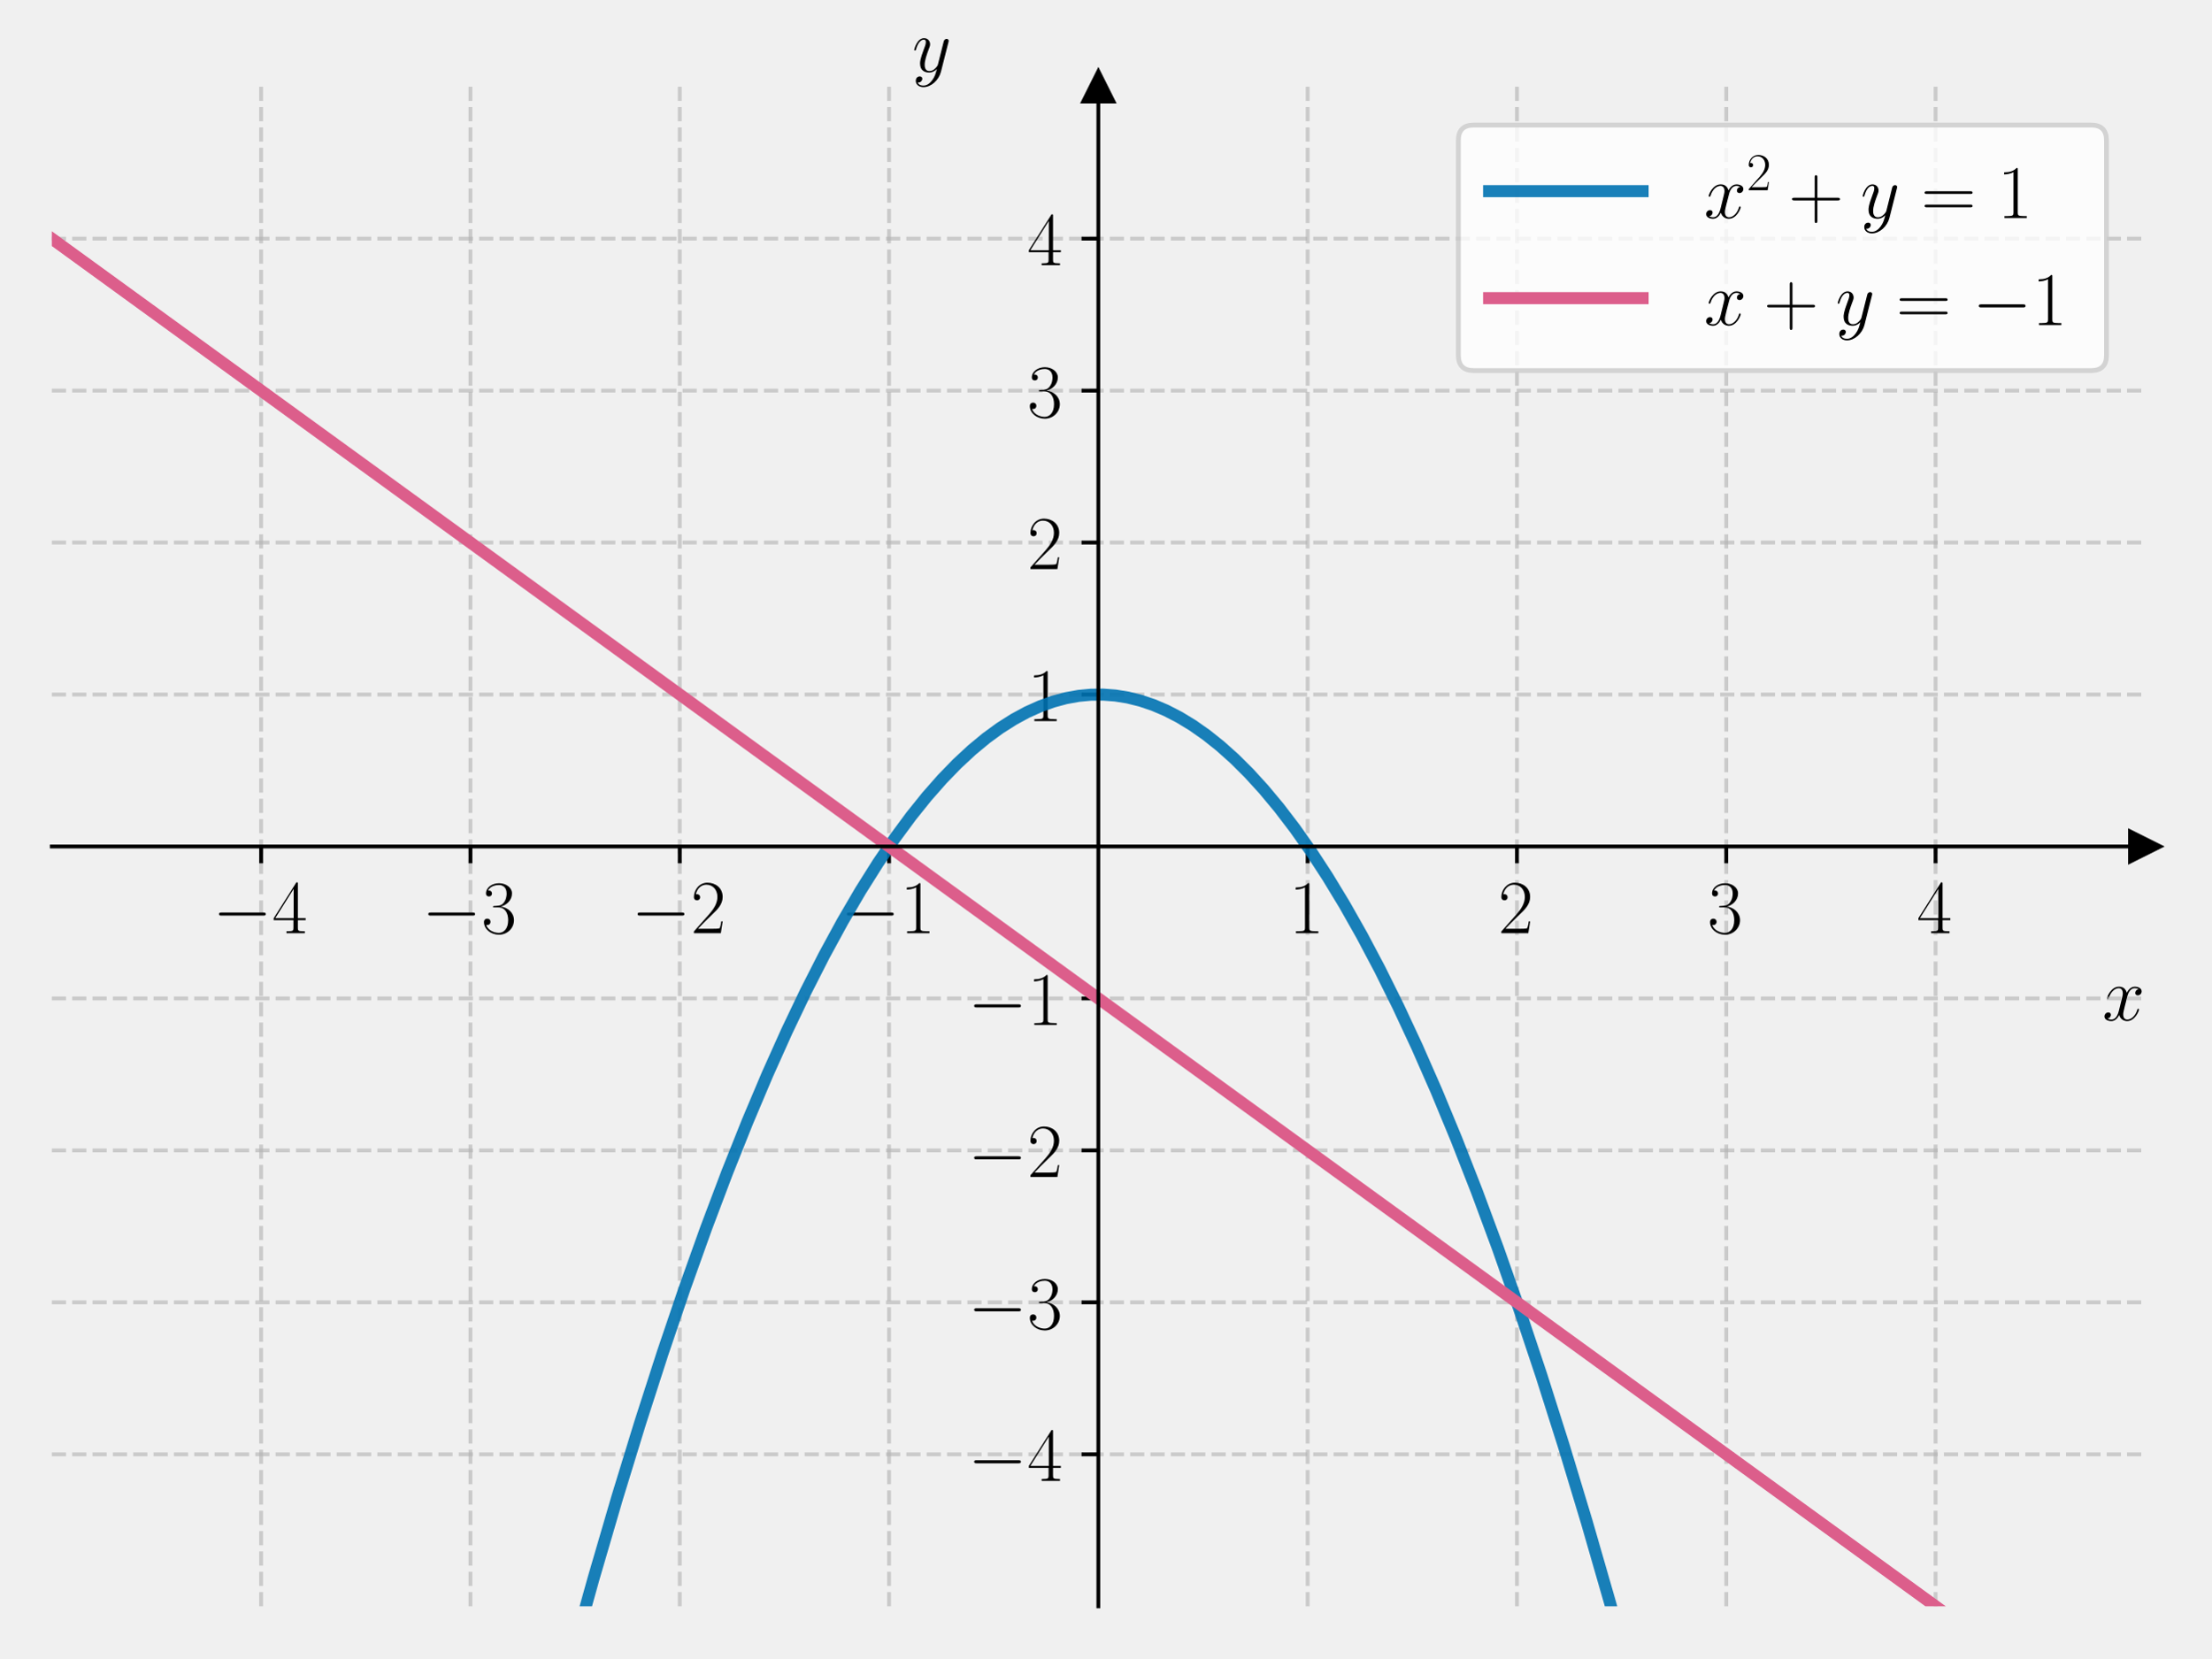
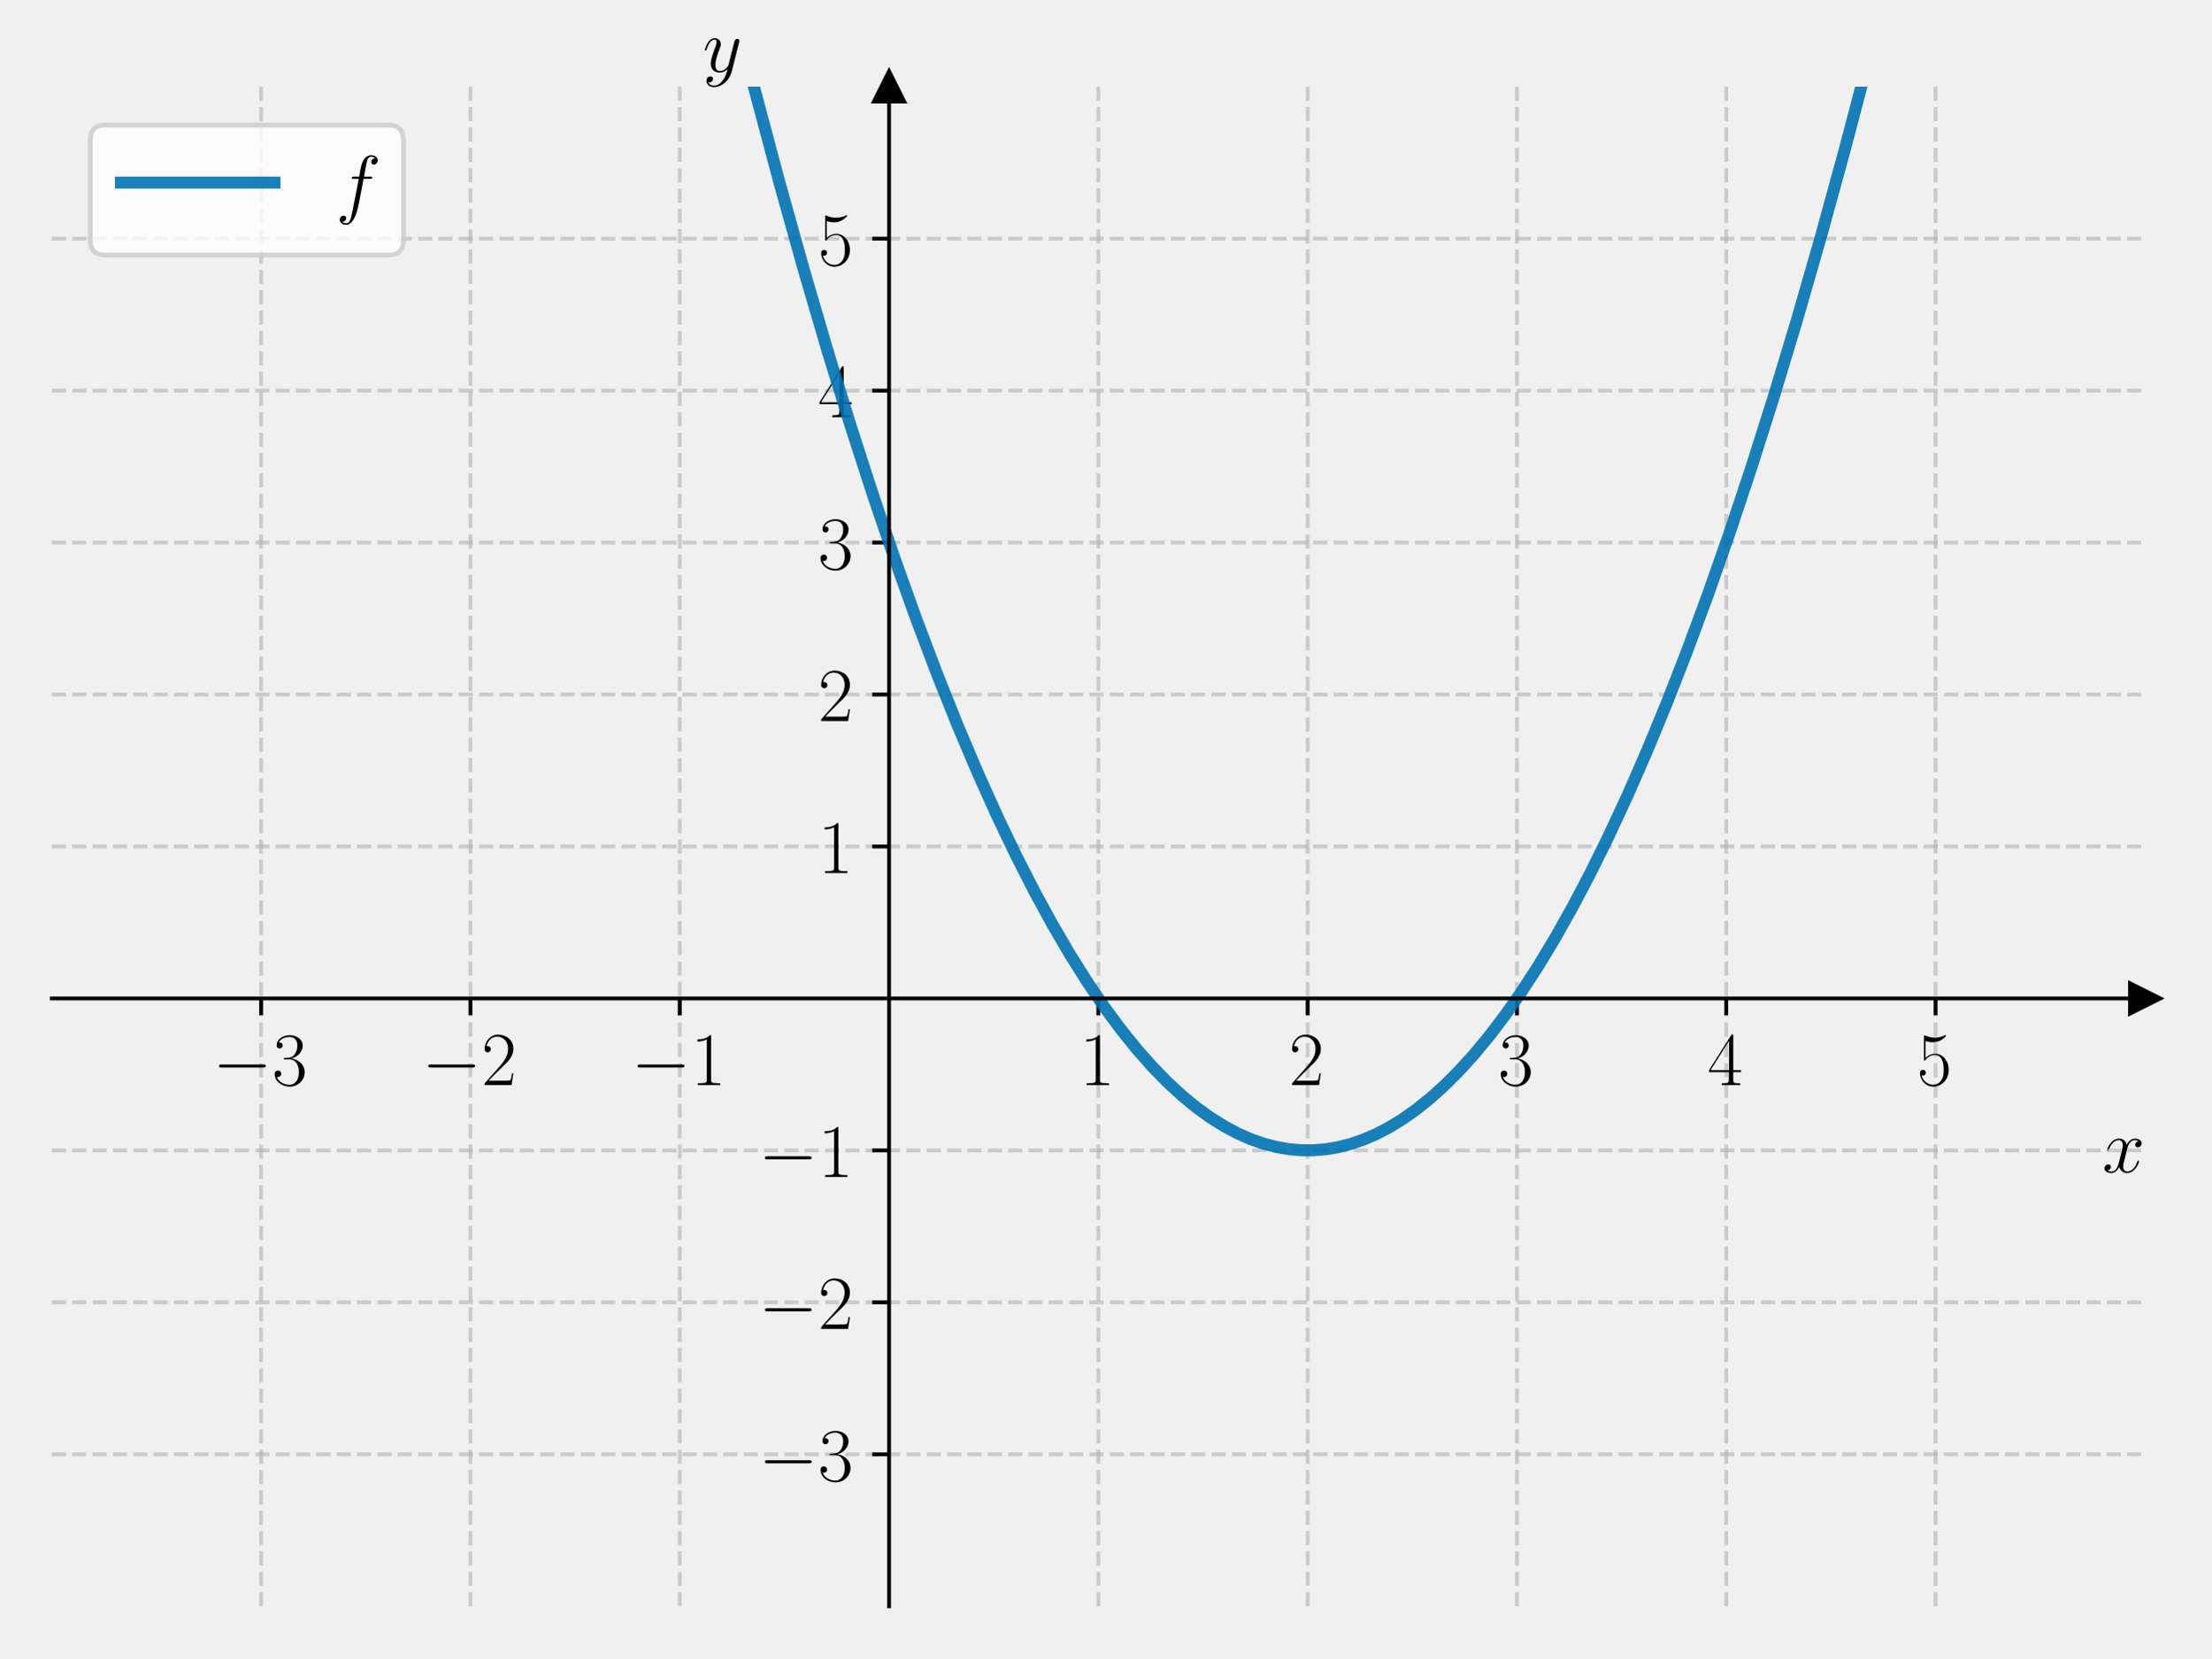
<svg xmlns="http://www.w3.org/2000/svg" xmlns:xlink="http://www.w3.org/1999/xlink" width="460.8pt" height="345.6pt" viewBox="0 0 460.8 345.6" version="1.1">
  <defs>
    <style type="text/css">*{stroke-linejoin: round; stroke-linecap: butt}</style>
  </defs>
  <g id="figure_1">
    <g id="patch_1">
      <path d="M 0 345.6  L 460.8 345.6  L 460.8 0  L 0 0  L 0 345.6  z " style="fill: none" />
    </g>
    <g id="axes_1">
      <g id="patch_2">
        <path d="M 10.8 334.8  L 447 334.8  L 447 18.065  L 10.8 18.065  L 10.8 334.8  z " style="fill: none" />
      </g>
      <g id="matplotlib.axis_1">
        <g id="xtick_1">
          <g id="line2d_1">
-             <path d="M 54.42 334.8  L 54.42 18.065  " clip-path="url(#p2006ec1500)" style="fill: none; stroke-dasharray: 2.96,1.28; stroke-dashoffset: 0; stroke: #b0b0b0; stroke-opacity: 0.6; stroke-width: 0.8" />
+             <path d="M 54.42 334.8  L 54.42 18.065  " clip-path="url(#p5aa930c538)" style="fill: none; stroke-dasharray: 2.96,1.28; stroke-dashoffset: 0; stroke: #b0b0b0; stroke-opacity: 0.6; stroke-width: 0.8" />
          </g>
          <g id="line2d_2">
            <defs>
-               <path id="m982e0b1ccd" d="M 0 0  L 0 3.5  " style="stroke: #000000; stroke-width: 0.8" />
-             </defs>
-             <g>
-               <use xlink:href="#m982e0b1ccd" x="54.42" y="176.432" style="stroke: #000000; stroke-width: 0.8" />
+               <path id="md674292b03" d="M 0 0  L 0 3.5  " style="stroke: #000000; stroke-width: 0.8" />
+             </defs>
+             <g>
+               <use xlink:href="#md674292b03" x="54.42" y="208.106" style="stroke: #000000; stroke-width: 0.8" />
            </g>
          </g>
          <g id="text_1">
-             <g transform="translate(44.31901 194.5019) scale(0.16 -0.16)">
+             <g transform="translate(44.31901 226.1754) scale(0.16 -0.16)">
              <defs>
                <path id="CMSY10-0" d="M 4218 1472  C 4326 1472 4442 1472 4442 1600  C 4442 1728 4326 1728 4218 1728  L 755 1728  C 646 1728 531 1728 531 1600  C 531 1472 646 1472 755 1472  L 4218 1472  z " transform="scale(0.015625)" />
-                 <path id="CMR17-34" d="M 2150 4122  C 2150 4256 2144 4256 2029 4256  L 128 1254  L 128 1088  L 1779 1088  L 1779 457  C 1779 224 1766 160 1318 160  L 1197 160  L 1197 0  C 1402 0 1747 0 1965 0  C 2182 0 2528 0 2733 0  L 2733 160  L 2611 160  C 2163 160 2150 224 2150 457  L 2150 1088  L 2803 1088  L 2803 1254  L 2150 1254  L 2150 4122  z M 1798 3703  L 1798 1254  L 256 1254  L 1798 3703  z " transform="scale(0.015625)" />
-               </defs>
-               <use xlink:href="#CMSY10-0" transform="scale(0.996264)" />
-               <use xlink:href="#CMR17-34" transform="translate(77.48747 0) scale(0.996264)" />
+                 <path id="CMR17-33" d="M 1414 2157  C 1984 2157 2234 1662 2234 1090  C 2234 320 1824 25 1453 25  C 1114 25 563 194 390 693  C 422 680 454 680 486 680  C 640 680 755 782 755 948  C 755 1133 614 1216 486 1216  C 378 1216 211 1165 211 926  C 211 335 787 -128 1466 -128  C 2176 -128 2720 430 2720 1085  C 2720 1707 2208 2157 1600 2227  C 2086 2328 2554 2756 2554 3329  C 2554 3820 2048 4179 1472 4179  C 890 4179 378 3829 378 3329  C 378 3110 544 3072 627 3072  C 762 3072 877 3155 877 3321  C 877 3486 762 3569 627 3569  C 602 3569 570 3569 544 3557  C 730 3959 1235 4032 1459 4032  C 1683 4032 2106 3925 2106 3320  C 2106 3143 2080 2828 1862 2550  C 1670 2304 1453 2304 1242 2284  C 1210 2284 1062 2269 1037 2269  C 992 2263 966 2257 966 2208  C 966 2163 973 2157 1101 2157  L 1414 2157  z " transform="scale(0.015625)" />
+               </defs>
+               <use xlink:href="#CMSY10-0" transform="scale(0.996264)" />
+               <use xlink:href="#CMR17-33" transform="translate(77.48747 0) scale(0.996264)" />
            </g>
          </g>
        </g>
        <g id="xtick_2">
          <g id="line2d_3">
-             <path d="M 98.04 334.8  L 98.04 18.065  " clip-path="url(#p2006ec1500)" style="fill: none; stroke-dasharray: 2.96,1.28; stroke-dashoffset: 0; stroke: #b0b0b0; stroke-opacity: 0.6; stroke-width: 0.8" />
+             <path d="M 98.04 334.8  L 98.04 18.065  " clip-path="url(#p5aa930c538)" style="fill: none; stroke-dasharray: 2.96,1.28; stroke-dashoffset: 0; stroke: #b0b0b0; stroke-opacity: 0.6; stroke-width: 0.8" />
          </g>
          <g id="line2d_4">
            <g>
-               <use xlink:href="#m982e0b1ccd" x="98.04" y="176.432" style="stroke: #000000; stroke-width: 0.8" />
+               <use xlink:href="#md674292b03" x="98.04" y="208.106" style="stroke: #000000; stroke-width: 0.8" />
            </g>
          </g>
          <g id="text_2">
-             <g transform="translate(87.93901 194.5019) scale(0.16 -0.16)">
-               <defs>
-                 <path id="CMR17-33" d="M 1414 2157  C 1984 2157 2234 1662 2234 1090  C 2234 320 1824 25 1453 25  C 1114 25 563 194 390 693  C 422 680 454 680 486 680  C 640 680 755 782 755 948  C 755 1133 614 1216 486 1216  C 378 1216 211 1165 211 926  C 211 335 787 -128 1466 -128  C 2176 -128 2720 430 2720 1085  C 2720 1707 2208 2157 1600 2227  C 2086 2328 2554 2756 2554 3329  C 2554 3820 2048 4179 1472 4179  C 890 4179 378 3829 378 3329  C 378 3110 544 3072 627 3072  C 762 3072 877 3155 877 3321  C 877 3486 762 3569 627 3569  C 602 3569 570 3569 544 3557  C 730 3959 1235 4032 1459 4032  C 1683 4032 2106 3925 2106 3320  C 2106 3143 2080 2828 1862 2550  C 1670 2304 1453 2304 1242 2284  C 1210 2284 1062 2269 1037 2269  C 992 2263 966 2257 966 2208  C 966 2163 973 2157 1101 2157  L 1414 2157  z " transform="scale(0.015625)" />
-               </defs>
-               <use xlink:href="#CMSY10-0" transform="scale(0.996264)" />
-               <use xlink:href="#CMR17-33" transform="translate(77.48747 0) scale(0.996264)" />
+             <g transform="translate(87.93901 226.1754) scale(0.16 -0.16)">
+               <defs>
+                 <path id="CMR17-32" d="M 2669 989  L 2554 989  C 2490 536 2438 459 2413 420  C 2381 369 1920 369 1830 369  L 602 369  C 832 619 1280 1072 1824 1597  C 2214 1967 2669 2402 2669 3035  C 2669 3790 2067 4224 1395 4224  C 691 4224 262 3604 262 3030  C 262 2780 448 2748 525 2748  C 589 2748 781 2787 781 3010  C 781 3207 614 3264 525 3264  C 486 3264 448 3258 422 3245  C 544 3790 915 4058 1306 4058  C 1862 4058 2227 3617 2227 3035  C 2227 2479 1901 2000 1536 1584  L 262 146  L 262 0  L 2515 0  L 2669 989  z " transform="scale(0.015625)" />
+               </defs>
+               <use xlink:href="#CMSY10-0" transform="scale(0.996264)" />
+               <use xlink:href="#CMR17-32" transform="translate(77.48747 0) scale(0.996264)" />
            </g>
          </g>
        </g>
        <g id="xtick_3">
          <g id="line2d_5">
-             <path d="M 141.66 334.8  L 141.66 18.065  " clip-path="url(#p2006ec1500)" style="fill: none; stroke-dasharray: 2.96,1.28; stroke-dashoffset: 0; stroke: #b0b0b0; stroke-opacity: 0.6; stroke-width: 0.8" />
+             <path d="M 141.66 334.8  L 141.66 18.065  " clip-path="url(#p5aa930c538)" style="fill: none; stroke-dasharray: 2.96,1.28; stroke-dashoffset: 0; stroke: #b0b0b0; stroke-opacity: 0.6; stroke-width: 0.8" />
          </g>
          <g id="line2d_6">
            <g>
-               <use xlink:href="#m982e0b1ccd" x="141.66" y="176.432" style="stroke: #000000; stroke-width: 0.8" />
+               <use xlink:href="#md674292b03" x="141.66" y="208.106" style="stroke: #000000; stroke-width: 0.8" />
            </g>
          </g>
          <g id="text_3">
-             <g transform="translate(131.559 194.5019) scale(0.16 -0.16)">
-               <defs>
-                 <path id="CMR17-32" d="M 2669 989  L 2554 989  C 2490 536 2438 459 2413 420  C 2381 369 1920 369 1830 369  L 602 369  C 832 619 1280 1072 1824 1597  C 2214 1967 2669 2402 2669 3035  C 2669 3790 2067 4224 1395 4224  C 691 4224 262 3604 262 3030  C 262 2780 448 2748 525 2748  C 589 2748 781 2787 781 3010  C 781 3207 614 3264 525 3264  C 486 3264 448 3258 422 3245  C 544 3790 915 4058 1306 4058  C 1862 4058 2227 3617 2227 3035  C 2227 2479 1901 2000 1536 1584  L 262 146  L 262 0  L 2515 0  L 2669 989  z " transform="scale(0.015625)" />
-               </defs>
-               <use xlink:href="#CMSY10-0" transform="scale(0.996264)" />
-               <use xlink:href="#CMR17-32" transform="translate(77.48747 0) scale(0.996264)" />
+             <g transform="translate(131.559 226.1754) scale(0.16 -0.16)">
+               <defs>
+                 <path id="CMR17-31" d="M 1702 4058  C 1702 4192 1696 4192 1606 4192  C 1357 3916 979 3827 621 3827  C 602 3827 570 3827 563 3808  C 557 3795 557 3782 557 3648  C 755 3648 1088 3686 1344 3839  L 1344 461  C 1344 236 1331 160 781 160  L 589 160  L 589 0  C 896 0 1216 0 1523 0  C 1830 0 2150 0 2458 0  L 2458 160  L 2266 160  C 1715 160 1702 230 1702 458  L 1702 4058  z " transform="scale(0.015625)" />
+               </defs>
+               <use xlink:href="#CMSY10-0" transform="scale(0.996264)" />
+               <use xlink:href="#CMR17-31" transform="translate(77.48747 0) scale(0.996264)" />
            </g>
          </g>
        </g>
        <g id="xtick_4">
          <g id="line2d_7">
-             <path d="M 185.28 334.8  L 185.28 18.065  " clip-path="url(#p2006ec1500)" style="fill: none; stroke-dasharray: 2.96,1.28; stroke-dashoffset: 0; stroke: #b0b0b0; stroke-opacity: 0.6; stroke-width: 0.8" />
+             <path d="M 228.9 334.8  L 228.9 18.065  " clip-path="url(#p5aa930c538)" style="fill: none; stroke-dasharray: 2.96,1.28; stroke-dashoffset: 0; stroke: #b0b0b0; stroke-opacity: 0.6; stroke-width: 0.8" />
          </g>
          <g id="line2d_8">
            <g>
-               <use xlink:href="#m982e0b1ccd" x="185.28" y="176.432" style="stroke: #000000; stroke-width: 0.8" />
+               <use xlink:href="#md674292b03" x="228.9" y="208.106" style="stroke: #000000; stroke-width: 0.8" />
            </g>
          </g>
          <g id="text_4">
-             <g transform="translate(175.179 194.5019) scale(0.16 -0.16)">
-               <defs>
-                 <path id="CMR17-31" d="M 1702 4058  C 1702 4192 1696 4192 1606 4192  C 1357 3916 979 3827 621 3827  C 602 3827 570 3827 563 3808  C 557 3795 557 3782 557 3648  C 755 3648 1088 3686 1344 3839  L 1344 461  C 1344 236 1331 160 781 160  L 589 160  L 589 0  C 896 0 1216 0 1523 0  C 1830 0 2150 0 2458 0  L 2458 160  L 2266 160  C 1715 160 1702 230 1702 458  L 1702 4058  z " transform="scale(0.015625)" />
-               </defs>
-               <use xlink:href="#CMSY10-0" transform="scale(0.996264)" />
-               <use xlink:href="#CMR17-31" transform="translate(77.48747 0) scale(0.996264)" />
+             <g transform="translate(224.998 226.1754) scale(0.16 -0.16)">
+               <use xlink:href="#CMR17-31" transform="scale(0.996264)" />
            </g>
          </g>
        </g>
        <g id="xtick_5">
          <g id="line2d_9">
-             <path d="M 272.52 334.8  L 272.52 18.065  " clip-path="url(#p2006ec1500)" style="fill: none; stroke-dasharray: 2.96,1.28; stroke-dashoffset: 0; stroke: #b0b0b0; stroke-opacity: 0.6; stroke-width: 0.8" />
+             <path d="M 272.52 334.8  L 272.52 18.065  " clip-path="url(#p5aa930c538)" style="fill: none; stroke-dasharray: 2.96,1.28; stroke-dashoffset: 0; stroke: #b0b0b0; stroke-opacity: 0.6; stroke-width: 0.8" />
          </g>
          <g id="line2d_10">
            <g>
-               <use xlink:href="#m982e0b1ccd" x="272.52" y="176.432" style="stroke: #000000; stroke-width: 0.8" />
+               <use xlink:href="#md674292b03" x="272.52" y="208.106" style="stroke: #000000; stroke-width: 0.8" />
            </g>
          </g>
          <g id="text_5">
-             <g transform="translate(268.618 194.5019) scale(0.16 -0.16)">
-               <use xlink:href="#CMR17-31" transform="scale(0.996264)" />
+             <g transform="translate(268.618 226.1754) scale(0.16 -0.16)">
+               <use xlink:href="#CMR17-32" transform="scale(0.996264)" />
            </g>
          </g>
        </g>
        <g id="xtick_6">
          <g id="line2d_11">
-             <path d="M 316.14 334.8  L 316.14 18.065  " clip-path="url(#p2006ec1500)" style="fill: none; stroke-dasharray: 2.96,1.28; stroke-dashoffset: 0; stroke: #b0b0b0; stroke-opacity: 0.6; stroke-width: 0.8" />
+             <path d="M 316.14 334.8  L 316.14 18.065  " clip-path="url(#p5aa930c538)" style="fill: none; stroke-dasharray: 2.96,1.28; stroke-dashoffset: 0; stroke: #b0b0b0; stroke-opacity: 0.6; stroke-width: 0.8" />
          </g>
          <g id="line2d_12">
            <g>
-               <use xlink:href="#m982e0b1ccd" x="316.14" y="176.432" style="stroke: #000000; stroke-width: 0.8" />
+               <use xlink:href="#md674292b03" x="316.14" y="208.106" style="stroke: #000000; stroke-width: 0.8" />
            </g>
          </g>
          <g id="text_6">
-             <g transform="translate(312.238 194.5019) scale(0.16 -0.16)">
-               <use xlink:href="#CMR17-32" transform="scale(0.996264)" />
+             <g transform="translate(312.238 226.1754) scale(0.16 -0.16)">
+               <use xlink:href="#CMR17-33" transform="scale(0.996264)" />
            </g>
          </g>
        </g>
        <g id="xtick_7">
          <g id="line2d_13">
-             <path d="M 359.76 334.8  L 359.76 18.065  " clip-path="url(#p2006ec1500)" style="fill: none; stroke-dasharray: 2.96,1.28; stroke-dashoffset: 0; stroke: #b0b0b0; stroke-opacity: 0.6; stroke-width: 0.8" />
+             <path d="M 359.76 334.8  L 359.76 18.065  " clip-path="url(#p5aa930c538)" style="fill: none; stroke-dasharray: 2.96,1.28; stroke-dashoffset: 0; stroke: #b0b0b0; stroke-opacity: 0.6; stroke-width: 0.8" />
          </g>
          <g id="line2d_14">
            <g>
-               <use xlink:href="#m982e0b1ccd" x="359.76" y="176.432" style="stroke: #000000; stroke-width: 0.8" />
+               <use xlink:href="#md674292b03" x="359.76" y="208.106" style="stroke: #000000; stroke-width: 0.8" />
            </g>
          </g>
          <g id="text_7">
-             <g transform="translate(355.858 194.5019) scale(0.16 -0.16)">
-               <use xlink:href="#CMR17-33" transform="scale(0.996264)" />
+             <g transform="translate(355.858 226.1754) scale(0.16 -0.16)">
+               <defs>
+                 <path id="CMR17-34" d="M 2150 4122  C 2150 4256 2144 4256 2029 4256  L 128 1254  L 128 1088  L 1779 1088  L 1779 457  C 1779 224 1766 160 1318 160  L 1197 160  L 1197 0  C 1402 0 1747 0 1965 0  C 2182 0 2528 0 2733 0  L 2733 160  L 2611 160  C 2163 160 2150 224 2150 457  L 2150 1088  L 2803 1088  L 2803 1254  L 2150 1254  L 2150 4122  z M 1798 3703  L 1798 1254  L 256 1254  L 1798 3703  z " transform="scale(0.015625)" />
+               </defs>
+               <use xlink:href="#CMR17-34" transform="scale(0.996264)" />
            </g>
          </g>
        </g>
        <g id="xtick_8">
          <g id="line2d_15">
-             <path d="M 403.38 334.8  L 403.38 18.065  " clip-path="url(#p2006ec1500)" style="fill: none; stroke-dasharray: 2.96,1.28; stroke-dashoffset: 0; stroke: #b0b0b0; stroke-opacity: 0.6; stroke-width: 0.8" />
+             <path d="M 403.38 334.8  L 403.38 18.065  " clip-path="url(#p5aa930c538)" style="fill: none; stroke-dasharray: 2.96,1.28; stroke-dashoffset: 0; stroke: #b0b0b0; stroke-opacity: 0.6; stroke-width: 0.8" />
          </g>
          <g id="line2d_16">
            <g>
-               <use xlink:href="#m982e0b1ccd" x="403.38" y="176.432" style="stroke: #000000; stroke-width: 0.8" />
+               <use xlink:href="#md674292b03" x="403.38" y="208.106" style="stroke: #000000; stroke-width: 0.8" />
            </g>
          </g>
          <g id="text_8">
-             <g transform="translate(399.478 194.5019) scale(0.16 -0.16)">
-               <use xlink:href="#CMR17-34" transform="scale(0.996264)" />
+             <g transform="translate(399.478 226.1754) scale(0.16 -0.16)">
+               <defs>
+                 <path id="CMR17-35" d="M 730 3692  C 794 3666 1056 3584 1325 3584  C 1920 3584 2246 3911 2432 4100  C 2432 4157 2432 4192 2394 4192  C 2387 4192 2374 4192 2323 4163  C 2099 4058 1837 3973 1517 3973  C 1325 3973 1037 3999 723 4139  C 653 4171 640 4171 634 4171  C 602 4171 595 4164 595 4037  L 595 2203  C 595 2089 595 2057 659 2057  C 691 2057 704 2070 736 2114  C 941 2401 1222 2522 1542 2522  C 1766 2522 2246 2382 2246 1289  C 2246 1085 2246 715 2054 421  C 1894 159 1645 25 1370 25  C 947 25 518 320 403 814  C 429 807 480 795 506 795  C 589 795 749 840 749 1038  C 749 1210 627 1280 506 1280  C 358 1280 262 1190 262 1011  C 262 454 704 -128 1382 -128  C 2042 -128 2669 440 2669 1264  C 2669 2030 2170 2624 1549 2624  C 1222 2624 947 2503 730 2274  L 730 3692  z " transform="scale(0.015625)" />
+               </defs>
+               <use xlink:href="#CMR17-35" transform="scale(0.996264)" />
            </g>
          </g>
        </g>
        <g id="text_9">
-           <g transform="translate(438.1306 212.6709) scale(0.16 -0.16)">
+           <g transform="translate(438.1306 244.3445) scale(0.16 -0.16)">
            <defs>
              <path id="CMMI12-78" d="M 3034 2606  C 2829 2567 2752 2414 2752 2293  C 2752 2139 2874 2088 2963 2088  C 3155 2088 3290 2254 3290 2427  C 3290 2695 2982 2816 2714 2816  C 2323 2816 2106 2433 2048 2312  C 1901 2816 1504 2816 1389 2816  C 736 2816 390 1980 390 1839  C 390 1814 416 1782 461 1782  C 512 1782 525 1820 538 1846  C 755 2555 1184 2689 1370 2689  C 1658 2689 1715 2420 1715 2267  C 1715 2127 1677 1980 1600 1673  L 1382 798  C 1286 415 1101 64 762 64  C 730 64 570 64 435 147  C 666 192 717 383 717 460  C 717 588 621 664 499 664  C 346 664 179 530 179 326  C 179 57 480 -64 755 -64  C 1062 -64 1280 179 1414 441  C 1517 64 1837 -64 2074 -64  C 2726 -64 3072 773 3072 913  C 3072 945 3046 971 3008 971  C 2950 971 2944 939 2925 888  C 2752 326 2381 64 2093 64  C 1869 64 1747 230 1747 492  C 1747 632 1773 734 1875 1156  L 2099 2024  C 2195 2408 2413 2689 2707 2689  C 2720 2689 2899 2689 3034 2606  z " transform="scale(0.015625)" />
            </defs>
            <use xlink:href="#CMMI12-78" transform="scale(0.996264)" />
          </g>
        </g>
      </g>
      <g id="matplotlib.axis_2">
        <g id="ytick_1">
          <g id="line2d_17">
-             <path d="M 10.8 303.126  L 447 303.126  " clip-path="url(#p2006ec1500)" style="fill: none; stroke-dasharray: 2.96,1.28; stroke-dashoffset: 0; stroke: #b0b0b0; stroke-opacity: 0.6; stroke-width: 0.8" />
+             <path d="M 10.8 303.126  L 447 303.126  " clip-path="url(#p5aa930c538)" style="fill: none; stroke-dasharray: 2.96,1.28; stroke-dashoffset: 0; stroke: #b0b0b0; stroke-opacity: 0.6; stroke-width: 0.8" />
          </g>
          <g id="line2d_18">
            <defs>
-               <path id="mc69e1f3f71" d="M 0 0  L -3.5 0  " style="stroke: #000000; stroke-width: 0.8" />
-             </defs>
-             <g>
-               <use xlink:href="#mc69e1f3f71" x="228.9" y="303.126" style="stroke: #000000; stroke-width: 0.8" />
+               <path id="m26a3f5fa72" d="M 0 0  L -3.5 0  " style="stroke: #000000; stroke-width: 0.8" />
+             </defs>
+             <g>
+               <use xlink:href="#m26a3f5fa72" x="185.28" y="303.126" style="stroke: #000000; stroke-width: 0.8" />
            </g>
          </g>
          <g id="text_10">
-             <g transform="translate(201.698 308.6612) scale(0.16 -0.16)">
-               <use xlink:href="#CMSY10-0" transform="scale(0.996264)" />
-               <use xlink:href="#CMR17-34" transform="translate(77.48747 0) scale(0.996264)" />
+             <g transform="translate(158.078 308.6612) scale(0.16 -0.16)">
+               <use xlink:href="#CMSY10-0" transform="scale(0.996264)" />
+               <use xlink:href="#CMR17-33" transform="translate(77.48747 0) scale(0.996264)" />
            </g>
          </g>
        </g>
        <g id="ytick_2">
          <g id="line2d_19">
-             <path d="M 10.8 271.453  L 447 271.453  " clip-path="url(#p2006ec1500)" style="fill: none; stroke-dasharray: 2.96,1.28; stroke-dashoffset: 0; stroke: #b0b0b0; stroke-opacity: 0.6; stroke-width: 0.8" />
+             <path d="M 10.8 271.453  L 447 271.453  " clip-path="url(#p5aa930c538)" style="fill: none; stroke-dasharray: 2.96,1.28; stroke-dashoffset: 0; stroke: #b0b0b0; stroke-opacity: 0.6; stroke-width: 0.8" />
          </g>
          <g id="line2d_20">
            <g>
-               <use xlink:href="#mc69e1f3f71" x="228.9" y="271.453" style="stroke: #000000; stroke-width: 0.8" />
+               <use xlink:href="#m26a3f5fa72" x="185.28" y="271.453" style="stroke: #000000; stroke-width: 0.8" />
            </g>
          </g>
          <g id="text_11">
-             <g transform="translate(201.698 276.9877) scale(0.16 -0.16)">
-               <use xlink:href="#CMSY10-0" transform="scale(0.996264)" />
-               <use xlink:href="#CMR17-33" transform="translate(77.48747 0) scale(0.996264)" />
+             <g transform="translate(158.078 276.9877) scale(0.16 -0.16)">
+               <use xlink:href="#CMSY10-0" transform="scale(0.996264)" />
+               <use xlink:href="#CMR17-32" transform="translate(77.48747 0) scale(0.996264)" />
            </g>
          </g>
        </g>
        <g id="ytick_3">
          <g id="line2d_21">
-             <path d="M 10.8 239.779  L 447 239.779  " clip-path="url(#p2006ec1500)" style="fill: none; stroke-dasharray: 2.96,1.28; stroke-dashoffset: 0; stroke: #b0b0b0; stroke-opacity: 0.6; stroke-width: 0.8" />
+             <path d="M 10.8 239.779  L 447 239.779  " clip-path="url(#p5aa930c538)" style="fill: none; stroke-dasharray: 2.96,1.28; stroke-dashoffset: 0; stroke: #b0b0b0; stroke-opacity: 0.6; stroke-width: 0.8" />
          </g>
          <g id="line2d_22">
            <g>
-               <use xlink:href="#mc69e1f3f71" x="228.9" y="239.779" style="stroke: #000000; stroke-width: 0.8" />
+               <use xlink:href="#m26a3f5fa72" x="185.28" y="239.779" style="stroke: #000000; stroke-width: 0.8" />
            </g>
          </g>
          <g id="text_12">
-             <g transform="translate(201.698 245.3142) scale(0.16 -0.16)">
-               <use xlink:href="#CMSY10-0" transform="scale(0.996264)" />
-               <use xlink:href="#CMR17-32" transform="translate(77.48747 0) scale(0.996264)" />
+             <g transform="translate(158.078 245.3142) scale(0.16 -0.16)">
+               <use xlink:href="#CMSY10-0" transform="scale(0.996264)" />
+               <use xlink:href="#CMR17-31" transform="translate(77.48747 0) scale(0.996264)" />
            </g>
          </g>
        </g>
        <g id="ytick_4">
          <g id="line2d_23">
-             <path d="M 10.8 208.106  L 447 208.106  " clip-path="url(#p2006ec1500)" style="fill: none; stroke-dasharray: 2.96,1.28; stroke-dashoffset: 0; stroke: #b0b0b0; stroke-opacity: 0.6; stroke-width: 0.8" />
+             <path d="M 10.8 176.432  L 447 176.432  " clip-path="url(#p5aa930c538)" style="fill: none; stroke-dasharray: 2.96,1.28; stroke-dashoffset: 0; stroke: #b0b0b0; stroke-opacity: 0.6; stroke-width: 0.8" />
          </g>
          <g id="line2d_24">
            <g>
-               <use xlink:href="#mc69e1f3f71" x="228.9" y="208.106" style="stroke: #000000; stroke-width: 0.8" />
+               <use xlink:href="#m26a3f5fa72" x="185.28" y="176.432" style="stroke: #000000; stroke-width: 0.8" />
            </g>
          </g>
          <g id="text_13">
-             <g transform="translate(201.698 213.6406) scale(0.16 -0.16)">
-               <use xlink:href="#CMSY10-0" transform="scale(0.996264)" />
-               <use xlink:href="#CMR17-31" transform="translate(77.48747 0) scale(0.996264)" />
+             <g transform="translate(170.476 181.9671) scale(0.16 -0.16)">
+               <use xlink:href="#CMR17-31" transform="scale(0.996264)" />
            </g>
          </g>
        </g>
        <g id="ytick_5">
          <g id="line2d_25">
-             <path d="M 10.8 144.759  L 447 144.759  " clip-path="url(#p2006ec1500)" style="fill: none; stroke-dasharray: 2.96,1.28; stroke-dashoffset: 0; stroke: #b0b0b0; stroke-opacity: 0.6; stroke-width: 0.8" />
+             <path d="M 10.8 144.759  L 447 144.759  " clip-path="url(#p5aa930c538)" style="fill: none; stroke-dasharray: 2.96,1.28; stroke-dashoffset: 0; stroke: #b0b0b0; stroke-opacity: 0.6; stroke-width: 0.8" />
          </g>
          <g id="line2d_26">
            <g>
-               <use xlink:href="#mc69e1f3f71" x="228.9" y="144.759" style="stroke: #000000; stroke-width: 0.8" />
+               <use xlink:href="#m26a3f5fa72" x="185.28" y="144.759" style="stroke: #000000; stroke-width: 0.8" />
            </g>
          </g>
          <g id="text_14">
-             <g transform="translate(214.096 150.2935) scale(0.16 -0.16)">
-               <use xlink:href="#CMR17-31" transform="scale(0.996264)" />
+             <g transform="translate(170.476 150.2935) scale(0.16 -0.16)">
+               <use xlink:href="#CMR17-32" transform="scale(0.996264)" />
            </g>
          </g>
        </g>
        <g id="ytick_6">
          <g id="line2d_27">
-             <path d="M 10.8 113.085  L 447 113.085  " clip-path="url(#p2006ec1500)" style="fill: none; stroke-dasharray: 2.96,1.28; stroke-dashoffset: 0; stroke: #b0b0b0; stroke-opacity: 0.6; stroke-width: 0.8" />
+             <path d="M 10.8 113.085  L 447 113.085  " clip-path="url(#p5aa930c538)" style="fill: none; stroke-dasharray: 2.96,1.28; stroke-dashoffset: 0; stroke: #b0b0b0; stroke-opacity: 0.6; stroke-width: 0.8" />
          </g>
          <g id="line2d_28">
            <g>
-               <use xlink:href="#mc69e1f3f71" x="228.9" y="113.085" style="stroke: #000000; stroke-width: 0.8" />
+               <use xlink:href="#m26a3f5fa72" x="185.28" y="113.085" style="stroke: #000000; stroke-width: 0.8" />
            </g>
          </g>
          <g id="text_15">
-             <g transform="translate(214.096 118.62) scale(0.16 -0.16)">
-               <use xlink:href="#CMR17-32" transform="scale(0.996264)" />
+             <g transform="translate(170.476 118.62) scale(0.16 -0.16)">
+               <use xlink:href="#CMR17-33" transform="scale(0.996264)" />
            </g>
          </g>
        </g>
        <g id="ytick_7">
          <g id="line2d_29">
-             <path d="M 10.8 81.412  L 447 81.412  " clip-path="url(#p2006ec1500)" style="fill: none; stroke-dasharray: 2.96,1.28; stroke-dashoffset: 0; stroke: #b0b0b0; stroke-opacity: 0.6; stroke-width: 0.8" />
+             <path d="M 10.8 81.412  L 447 81.412  " clip-path="url(#p5aa930c538)" style="fill: none; stroke-dasharray: 2.96,1.28; stroke-dashoffset: 0; stroke: #b0b0b0; stroke-opacity: 0.6; stroke-width: 0.8" />
          </g>
          <g id="line2d_30">
            <g>
-               <use xlink:href="#mc69e1f3f71" x="228.9" y="81.412" style="stroke: #000000; stroke-width: 0.8" />
+               <use xlink:href="#m26a3f5fa72" x="185.28" y="81.412" style="stroke: #000000; stroke-width: 0.8" />
            </g>
          </g>
          <g id="text_16">
-             <g transform="translate(214.096 86.94642) scale(0.16 -0.16)">
-               <use xlink:href="#CMR17-33" transform="scale(0.996264)" />
+             <g transform="translate(170.476 86.94642) scale(0.16 -0.16)">
+               <use xlink:href="#CMR17-34" transform="scale(0.996264)" />
            </g>
          </g>
        </g>
        <g id="ytick_8">
          <g id="line2d_31">
-             <path d="M 10.8 49.738  L 447 49.738  " clip-path="url(#p2006ec1500)" style="fill: none; stroke-dasharray: 2.96,1.28; stroke-dashoffset: 0; stroke: #b0b0b0; stroke-opacity: 0.6; stroke-width: 0.8" />
+             <path d="M 10.8 49.738  L 447 49.738  " clip-path="url(#p5aa930c538)" style="fill: none; stroke-dasharray: 2.96,1.28; stroke-dashoffset: 0; stroke: #b0b0b0; stroke-opacity: 0.6; stroke-width: 0.8" />
          </g>
          <g id="line2d_32">
            <g>
-               <use xlink:href="#mc69e1f3f71" x="228.9" y="49.738" style="stroke: #000000; stroke-width: 0.8" />
+               <use xlink:href="#m26a3f5fa72" x="185.28" y="49.738" style="stroke: #000000; stroke-width: 0.8" />
            </g>
          </g>
          <g id="text_17">
-             <g transform="translate(214.096 55.27287) scale(0.16 -0.16)">
-               <use xlink:href="#CMR17-34" transform="scale(0.996264)" />
+             <g transform="translate(170.476 55.27287) scale(0.16 -0.16)">
+               <use xlink:href="#CMR17-35" transform="scale(0.996264)" />
            </g>
          </g>
        </g>
        <g id="text_18">
-           <g transform="translate(190.0877 14.96506) scale(0.16 -0.16)">
+           <g transform="translate(146.4677 14.96506) scale(0.16 -0.16)">
            <defs>
              <path id="CMMI12-79" d="M 1683 -700  C 1510 -939 1261 -1152 947 -1152  C 870 -1152 563 -1152 467 -889  C 486 -895 518 -895 531 -895  C 723 -895 851 -729 851 -582  C 851 -435 730 -384 634 -384  C 531 -384 307 -458 307 -759  C 307 -1071 582 -1286 947 -1286  C 1587 -1286 2234 -700 2413 6  L 3040 2485  C 3046 2517 3059 2556 3059 2594  C 3059 2689 2982 2753 2886 2753  C 2829 2753 2694 2727 2643 2535  L 2170 658  C 2138 543 2138 530 2086 460  C 1958 281 1747 64 1440 64  C 1082 64 1050 415 1050 588  C 1050 952 1222 1443 1395 1903  C 1466 2088 1504 2178 1504 2305  C 1504 2574 1312 2816 998 2816  C 410 2816 173 1890 173 1839  C 173 1814 198 1782 243 1782  C 301 1782 307 1807 333 1897  C 486 2433 730 2689 979 2689  C 1037 2689 1146 2689 1146 2478  C 1146 2312 1075 2127 979 1884  C 666 1047 666 837 666 683  C 666 77 1101 -64 1421 -64  C 1606 -64 1837 -6 2061 230  L 2067 224  C 1971 -147 1907 -392 1683 -700  z " transform="scale(0.015625)" />
            </defs>
            <use xlink:href="#CMMI12-79" transform="scale(0.996264)" />
          </g>
        </g>
      </g>
      <g id="line2d_33">
        <defs>
-           <path id="me7e7a1a75f" d="M 3 0  L -3 -3  L -3 3  z " style="stroke: #000000; stroke-linejoin: miter" />
+           <path id="ma54a6575af" d="M 3 0  L -3 -3  L -3 3  z " style="stroke: #000000; stroke-linejoin: miter" />
        </defs>
        <g>
-           <use xlink:href="#me7e7a1a75f" x="447" y="176.432" style="stroke: #000000; stroke-linejoin: miter" />
+           <use xlink:href="#ma54a6575af" x="447" y="208.106" style="stroke: #000000; stroke-linejoin: miter" />
        </g>
      </g>
      <g id="line2d_34">
        <defs>
-           <path id="m4b7ca5d0c3" d="M 0 -3  L -3 3  L 3 3  z " style="stroke: #000000; stroke-linejoin: miter" />
+           <path id="m1449215f4c" d="M 0 -3  L -3 3  L 3 3  z " style="stroke: #000000; stroke-linejoin: miter" />
        </defs>
        <g>
-           <use xlink:href="#m4b7ca5d0c3" x="228.9" y="18.065" style="stroke: #000000; stroke-linejoin: miter" />
+           <use xlink:href="#m1449215f4c" x="185.28" y="18.065" style="stroke: #000000; stroke-linejoin: miter" />
        </g>
      </g>
      <g id="line2d_35">
-         <path d="M 118.786 346.6  L 123.711 328.947  L 128.611 312.187  L 133.405 296.565  L 138.092 282.029  L 142.672 268.531  L 147.146 256.02  L 151.513 244.451  L 155.774 233.775  L 159.928 223.948  L 163.976 214.926  L 167.917 206.666  L 171.752 199.125  L 175.587 192.074  L 179.315 185.687  L 182.937 179.927  L 186.452 174.753  L 189.86 170.13  L 193.162 166.019  L 196.358 162.387  L 199.447 159.199  L 202.536 156.329  L 205.519 153.859  L 208.395 151.758  L 211.271 149.932  L 214.04 148.434  L 216.81 147.192  L 219.473 146.238  L 222.136 145.52  L 224.799 145.039  L 227.355 144.798  L 229.912 144.776  L 232.468 144.971  L 235.025 145.383  L 237.688 146.044  L 240.351 146.941  L 243.014 148.075  L 245.783 149.504  L 248.553 151.188  L 251.429 153.208  L 254.305 155.503  L 257.288 158.173  L 260.27 161.14  L 263.359 164.526  L 266.555 168.362  L 269.857 172.683  L 273.266 177.524  L 276.674 182.753  L 280.189 188.549  L 283.811 194.952  L 287.539 201.999  L 291.374 209.731  L 295.315 218.187  L 299.363 227.41  L 303.517 237.443  L 307.778 248.33  L 312.145 260.116  L 316.619 272.849  L 321.2 286.575  L 325.887 301.343  L 330.68 317.204  L 335.58 334.207  L 339.014 346.6  L 339.014 346.6  " clip-path="url(#p2006ec1500)" style="fill: none; stroke: #0072b2; stroke-opacity: 0.9; stroke-width: 2.5; stroke-linecap: square" />
-       </g>
-       <g id="line2d_36">
-         <path d="M 10.8 49.738  L 419.631 346.6  L 419.631 346.6  " clip-path="url(#p2006ec1500)" style="fill: none; stroke: #dc5e8b; stroke-width: 2.5; stroke-linecap: square" />
+         <path d="M 152.253 -1  L 157.372 19.06  L 162.485 38.226  L 167.491 56.15  L 172.391 72.884  L 177.184 88.481  L 181.871 102.991  L 186.452 116.466  L 190.926 128.952  L 195.293 140.499  L 199.554 151.152  L 203.708 160.956  L 207.756 169.957  L 211.697 178.196  L 215.532 185.717  L 219.366 192.748  L 223.095 199.114  L 226.716 204.855  L 230.232 210.01  L 233.64 214.616  L 236.942 218.709  L 240.138 222.324  L 243.227 225.495  L 246.316 228.349  L 249.299 230.803  L 252.175 232.889  L 255.051 234.699  L 257.82 236.182  L 260.59 237.41  L 263.253 238.35  L 265.916 239.053  L 268.579 239.521  L 271.135 239.747  L 273.692 239.757  L 276.248 239.548  L 278.805 239.122  L 281.468 238.447  L 284.131 237.535  L 286.794 236.388  L 289.563 234.944  L 292.333 233.245  L 295.209 231.21  L 298.085 228.9  L 301.067 226.213  L 304.156 223.118  L 307.246 219.706  L 310.441 215.841  L 313.743 211.491  L 317.152 206.619  L 320.561 201.361  L 324.076 195.533  L 327.697 189.098  L 331.426 182.018  L 335.26 174.252  L 339.202 165.761  L 343.249 156.502  L 347.404 146.433  L 351.664 135.508  L 356.032 123.682  L 360.506 110.91  L 365.086 97.144  L 369.773 82.334  L 374.566 66.431  L 379.466 49.384  L 384.473 31.141  L 389.586 11.648  L 392.787 -1  L 392.787 -1  " clip-path="url(#p5aa930c538)" style="fill: none; stroke: #0072b2; stroke-opacity: 0.9; stroke-width: 2.5; stroke-linecap: square" />
      </g>
      <g id="patch_3">
-         <path d="M 228.9 334.8  L 228.9 18.065  " style="fill: none; stroke: #000000; stroke-width: 0.8; stroke-linejoin: miter; stroke-linecap: square" />
+         <path d="M 185.28 334.8  L 185.28 18.065  " style="fill: none; stroke: #000000; stroke-width: 0.8; stroke-linejoin: miter; stroke-linecap: square" />
      </g>
      <g id="patch_4">
        <path d="M 447 334.8  L 447 18.065  " style="fill: none" />
      </g>
      <g id="patch_5">
-         <path d="M 10.8 176.432  L 447 176.432  " style="fill: none; stroke: #000000; stroke-width: 0.8; stroke-linejoin: miter; stroke-linecap: square" />
+         <path d="M 10.8 208.106  L 447 208.106  " style="fill: none; stroke: #000000; stroke-width: 0.8; stroke-linejoin: miter; stroke-linecap: square" />
      </g>
      <g id="patch_6">
        <path d="M 10.8 18.065  L 447 18.065  " style="fill: none" />
      </g>
      <g id="legend_1">
        <g id="patch_7">
-           <path d="M 307.127 77.239  L 435.8 77.239  Q 439 77.239 439 74.039  L 439 29.265  Q 439 26.065 435.8 26.065  L 307.127 26.065  Q 303.927 26.065 303.927 29.265  L 303.927 74.039  Q 303.927 77.239 307.127 77.239  z " style="fill: #ffffff; opacity: 0.8; stroke: #cccccc; stroke-linejoin: miter" />
-         </g>
-         <g id="line2d_37">
-           <path d="M 310.327 39.84  L 326.327 39.84  L 342.327 39.84  " style="fill: none; stroke: #0072b2; stroke-opacity: 0.9; stroke-width: 2.5; stroke-linecap: square" />
+           <path d="M 22 53.164  L 80.893 53.164  Q 84.093 53.164 84.093 49.964  L 84.093 29.265  Q 84.093 26.065 80.893 26.065  L 22 26.065  Q 18.8 26.065 18.8 29.265  L 18.8 49.964  Q 18.8 53.164 22 53.164  z " style="fill: #ffffff; opacity: 0.8; stroke: #cccccc; stroke-linejoin: miter" />
+         </g>
+         <g id="line2d_36">
+           <path d="M 25.2 38.065  L 41.2 38.065  L 57.2 38.065  " style="fill: none; stroke: #0072b2; stroke-opacity: 0.9; stroke-width: 2.5; stroke-linecap: square" />
        </g>
        <g id="text_19">
-           <g transform="translate(355.1271 45.43989) scale(0.16 -0.16)">
-             <defs>
-               <path id="CMR17-2b" d="M 2413 1472  L 4109 1472  C 4198 1472 4307 1472 4307 1580  C 4307 1695 4205 1695 4109 1695  L 2413 1695  L 2413 3386  C 2413 3475 2413 3584 2304 3584  C 2189 3584 2189 3482 2189 3386  L 2189 1695  L 493 1695  C 403 1695 294 1695 294 1587  C 294 1472 397 1472 493 1472  L 2189 1472  L 2189 -218  C 2189 -307 2189 -416 2298 -416  C 2413 -416 2413 -314 2413 -218  L 2413 1472  z " transform="scale(0.015625)" />
-               <path id="CMR17-3d" d="M 4115 2017  C 4211 2017 4307 2017 4307 2125  C 4307 2240 4198 2240 4090 2240  L 512 2240  C 403 2240 294 2240 294 2125  C 294 2017 390 2017 486 2017  L 4115 2017  z M 4090 896  C 4198 896 4307 896 4307 1011  C 4307 1119 4211 1119 4115 1119  L 486 1119  C 390 1119 294 1119 294 1011  C 294 896 403 896 512 896  L 4090 896  z " transform="scale(0.015625)" />
-             </defs>
-             <use xlink:href="#CMMI12-78" transform="scale(0.996264)" />
-             <use xlink:href="#CMR17-32" transform="translate(55.43406 36.15364) scale(0.697382)" />
-             <use xlink:href="#CMR17-2b" transform="translate(110.0546 0) scale(0.996264)" />
-             <use xlink:href="#CMMI12-79" transform="translate(203.9086 0) scale(0.996264)" />
-             <use xlink:href="#CMR17-3d" transform="translate(282.7214 0) scale(0.996264)" />
-             <use xlink:href="#CMR17-31" transform="translate(382.1102 0) scale(0.996264)" />
-           </g>
-         </g>
-         <g id="line2d_38">
-           <path d="M 310.327 62.139  L 326.327 62.139  L 342.327 62.139  " style="fill: none; stroke: #dc5e8b; stroke-width: 2.5; stroke-linecap: square" />
-         </g>
-         <g id="text_20">
-           <g transform="translate(355.1271 67.73937) scale(0.16 -0.16)">
-             <use xlink:href="#CMMI12-78" transform="scale(0.996264)" />
-             <use xlink:href="#CMR17-2b" transform="translate(77.57327 0) scale(0.996264)" />
-             <use xlink:href="#CMMI12-79" transform="translate(171.4273 0) scale(0.996264)" />
-             <use xlink:href="#CMR17-3d" transform="translate(250.2401 0) scale(0.996264)" />
-             <use xlink:href="#CMSY10-0" transform="translate(349.6288 0) scale(0.996264)" />
-             <use xlink:href="#CMR17-31" transform="translate(427.1163 0) scale(0.996264)" />
+           <g transform="translate(70 43.66453) scale(0.16 -0.16)">
+             <defs>
+               <path id="CMMI12-66" d="M 2854 2566  C 2982 2566 3034 2566 3034 2688  C 3034 2752 2982 2752 2867 2752  L 2349 2752  C 2470 3429 2560 3897 2611 4107  C 2650 4265 2784 4416 2950 4416  C 3085 4416 3219 4358 3283 4298  C 3034 4272 2957 4082 2957 3969  C 2957 3837 3053 3759 3174 3759  C 3302 3759 3494 3870 3494 4119  C 3494 4393 3226 4544 2944 4544  C 2669 4544 2400 4334 2272 4078  C 2157 3848 2093 3611 1946 2752  L 1517 2752  C 1395 2752 1331 2752 1331 2637  C 1331 2566 1370 2566 1498 2566  L 1907 2566  C 1792 1976 1530 542 1382 -137  C 1274 -689 1178 -1152 858 -1152  C 838 -1152 653 -1152 538 -1031  C 864 -1005 864 -726 864 -720  C 864 -593 768 -517 646 -517  C 518 -517 326 -625 326 -867  C 326 -1140 608 -1280 858 -1280  C 1510 -1280 1779 -118 1850 199  C 1965 688 2278 2376 2310 2566  L 2854 2566  z " transform="scale(0.015625)" />
+             </defs>
+             <use xlink:href="#CMMI12-66" transform="scale(0.996264)" />
          </g>
        </g>
      </g>
    </g>
  </g>
  <defs>
-     <clipPath id="p2006ec1500">
+     <clipPath id="p5aa930c538">
      <rect x="10.8" y="18.065" width="436.2" height="316.735" />
    </clipPath>
  </defs>
</svg>
